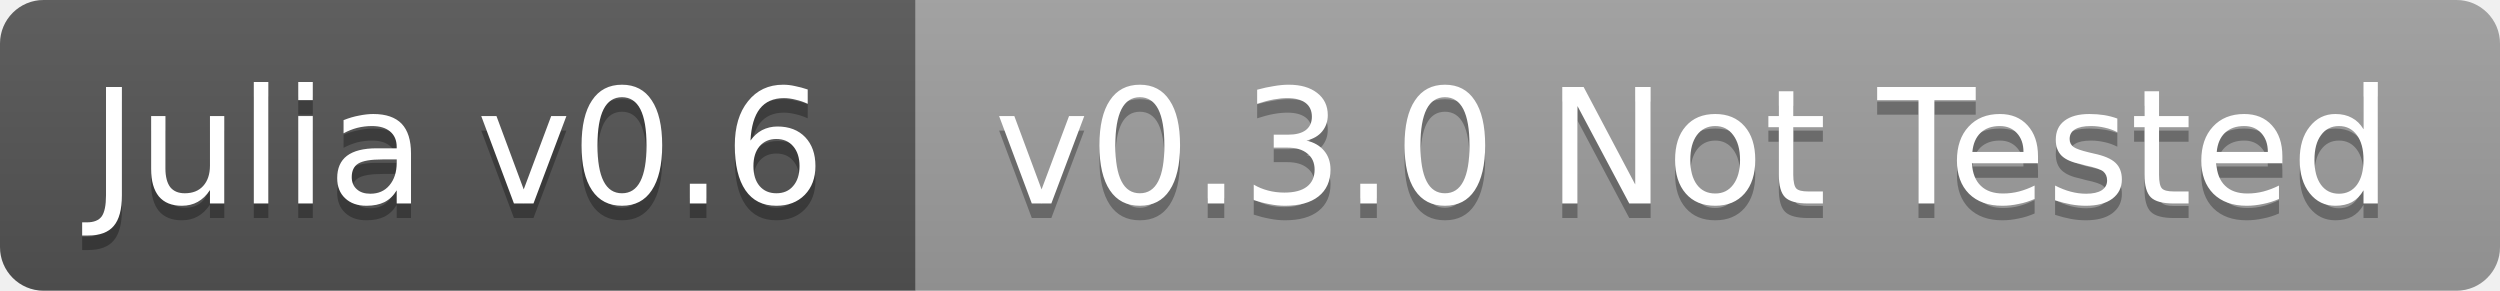
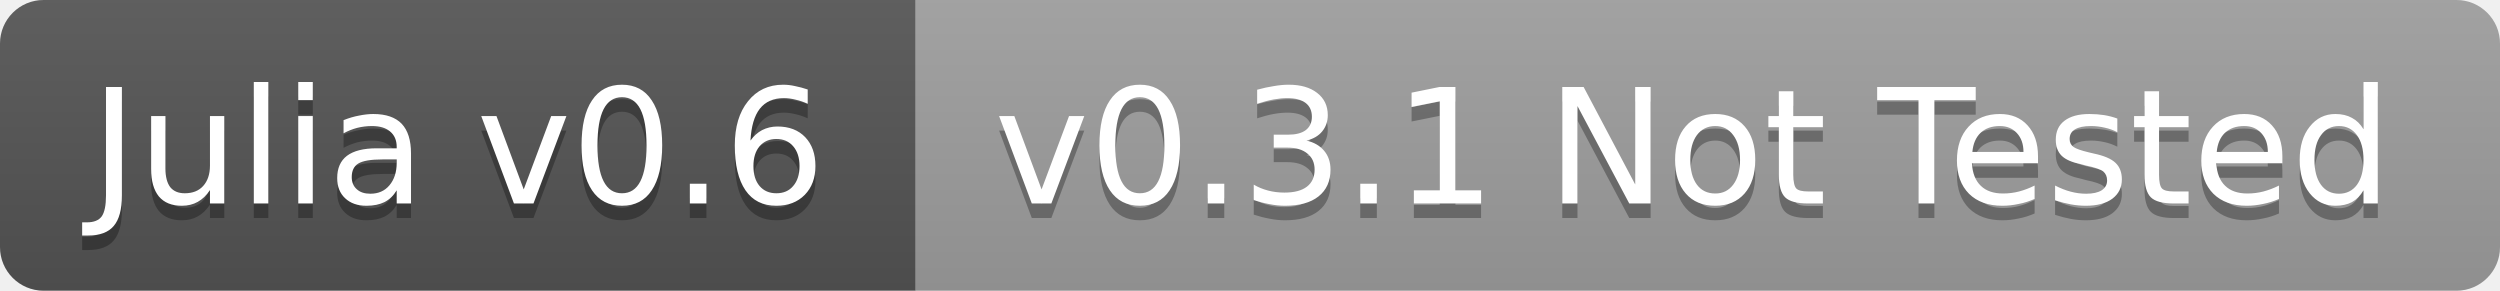
<svg xmlns="http://www.w3.org/2000/svg" width="172" height="20">
  <linearGradient id="b" x2="0" y2="100%">
    <stop offset="0" stop-color="#bbb" stop-opacity=".1" />
    <stop offset="1" stop-opacity=".1" />
  </linearGradient>
  <clipPath id="a">
    <rect width="172" height="20" rx="3" fill="#fff" />
  </clipPath>
  <g clip-path="url(#a)">
    <path fill="#555" d="M0 0h63v20H0z" />
    <path fill="#9f9f9f" d="M63 0h109v20H63z" />
    <path fill="url(#b)" d="M0 0h172v20H0z" />
  </g>
  <g fill="#fff" text-anchor="middle" font-family="DejaVu Sans,Verdana,Geneva,sans-serif" font-size="11">
    <text x="31.5" y="15" fill="#010101" fill-opacity=".3">Julia v0.6</text>
    <text x="31.5" y="14">Julia v0.6</text>
-     <text x="116.5" y="15" fill="#010101" fill-opacity=".3">v0.3.0 Not Tested</text>
-     <text x="116.5" y="14">v0.3.0 Not Tested</text>
+     <text x="116.5" y="15" fill="#010101" fill-opacity=".3">v0.3.1 Not Tested</text>
+     <text x="116.5" y="14">v0.3.1 Not Tested</text>
  </g>
</svg>
